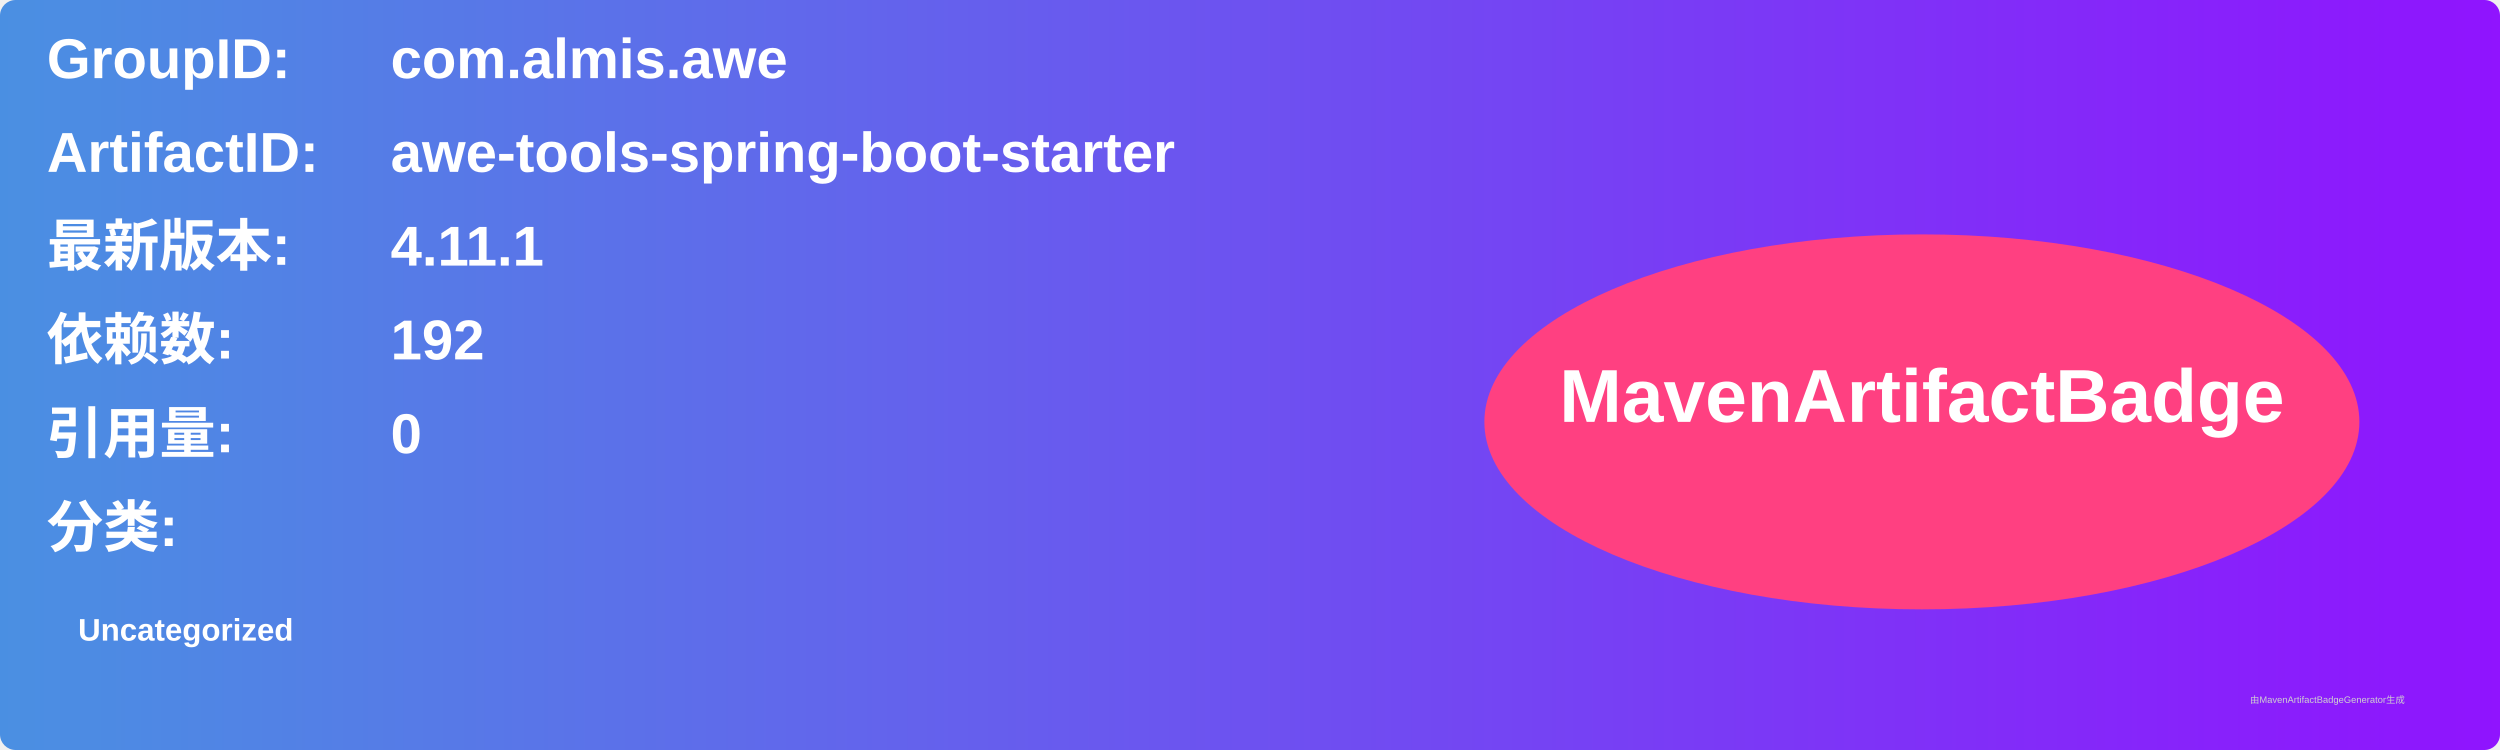
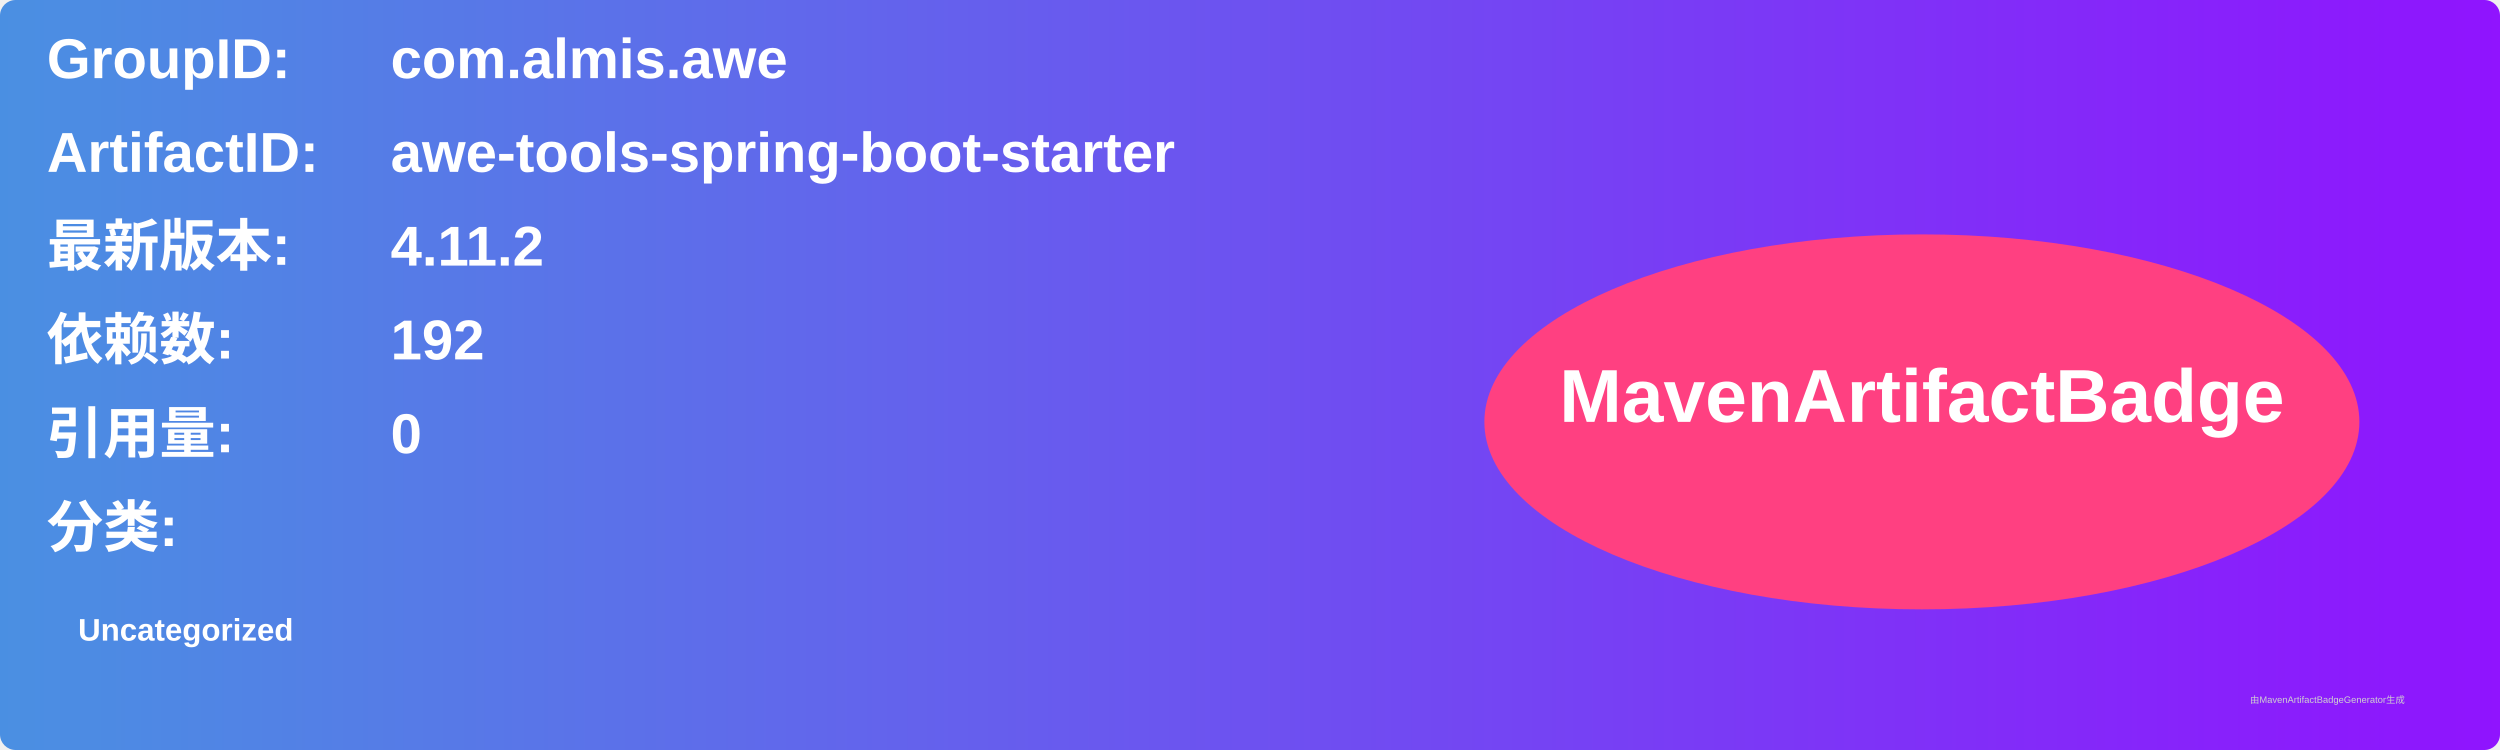
<svg xmlns="http://www.w3.org/2000/svg" width="800" height="240" viewBox="0 0 800 240">
  <linearGradient id="grad" x1="0%" y1="0%" x2="100%" y2="0%">
    <stop offset="0%" stop-color="#4a90e2" />
    <stop offset="100%" stop-color="#9013fe" />
  </linearGradient>
  <rect width="100%" height="100%" rx="5" ry="5" fill="url(#grad)" />
  <g transform="translate(15, 15)">
    <text x="0" y="10" font-family="Arial" font-size="18" fill="white" font-weight="bold" width="260">GroupID:</text>
    <text x="110" y="10" font-family="Arial" font-size="18" fill="white" font-weight="bold" width="460">com.almis.awe</text>
    <text x="0" y="40" font-family="Arial" font-size="18" fill="white" font-weight="bold" width="260">ArtifactID:</text>
    <text x="110" y="40" font-family="Arial" font-size="18" fill="white" font-weight="bold" width="460">awe-tools-spring-boot-starter</text>
    <text x="0" y="70" font-family="Arial" font-size="18" fill="white" font-weight="bold">最新版本:</text>
    <text x="110" y="70" font-family="Arial" font-size="18" fill="white" font-weight="bold">
-       <tspan font-weight="bold">4.11.1</tspan>
+       <tspan font-weight="bold">4.11.2</tspan>
    </text>
    <text x="0" y="100" font-family="Arial" font-size="18" fill="white" font-weight="bold">依赖数: </text>
    <text x="110" y="100" font-family="Arial" font-size="18" fill="white">
      <tspan font-weight="bold">192</tspan>
    </text>
    <text x="0" y="130" font-family="Arial" font-size="18" fill="white" font-weight="bold">引用量: </text>
    <text x="110" y="130" font-family="Arial" font-size="18" fill="white">
      <tspan font-weight="bold">0</tspan>
    </text>
    <text x="0" y="160" font-family="Arial" font-size="18" fill="white" font-weight="bold">分类:</text>
    <text x="10" y="190" font-family="Arial" font-size="10" fill="white">
      <tspan font-weight="bold">Uncategorized</tspan>
    </text>
    <ellipse cx="600" cy="120" rx="140" ry="60" fill="#ff4081" />
    <text x="600" y="120" text-anchor="middle" font-family="Arial" font-size="24" fill="white" font-weight="bold">MavenArtifactBadge</text>
  </g>
  <text x="720" y="225" font-family="Arial" font-size="3" fill="#d0d0d0">由MavenArtifactBadgeGenerator生成</text>
</svg>
